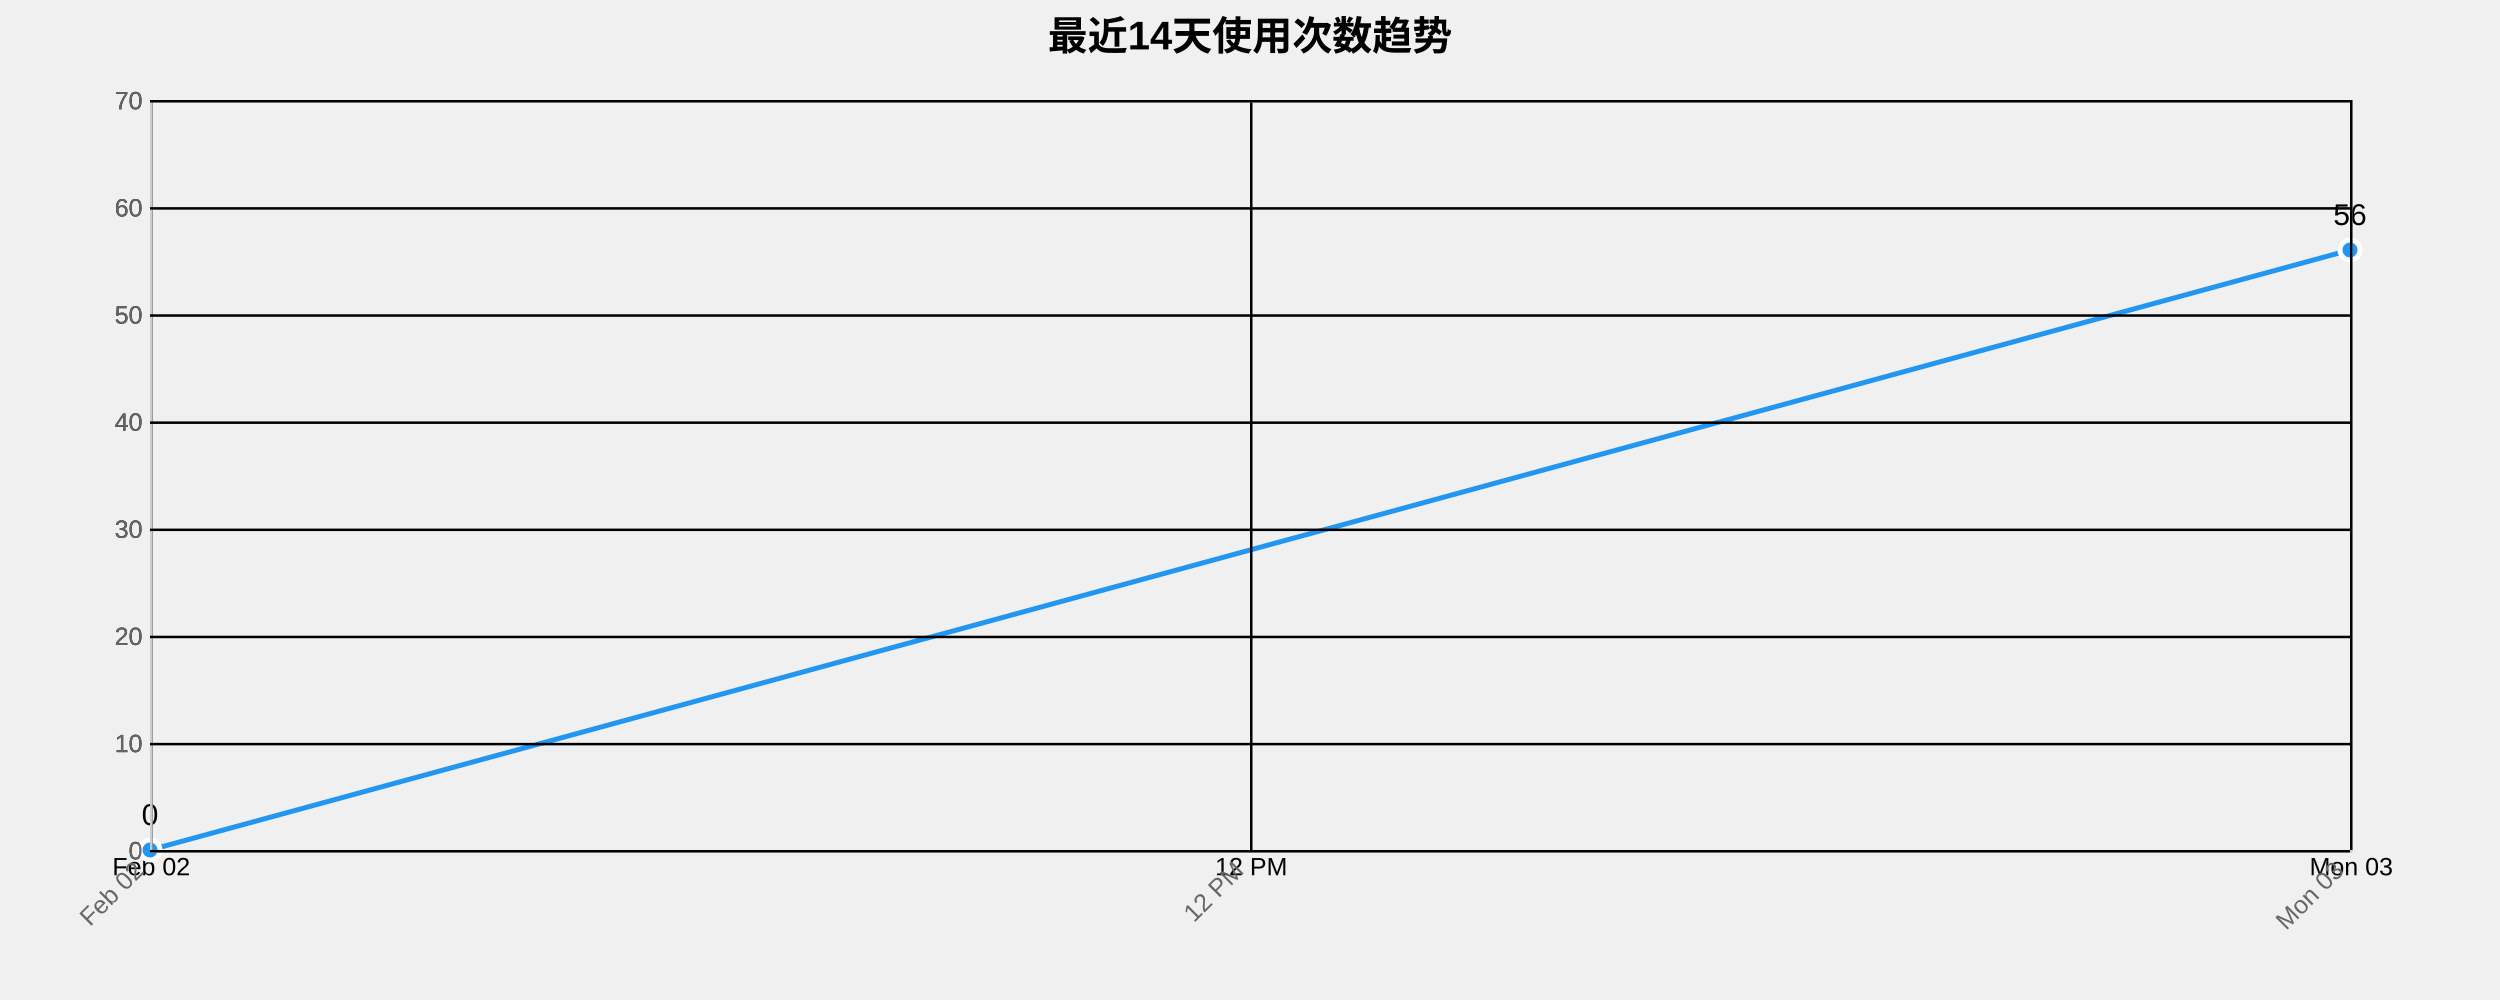
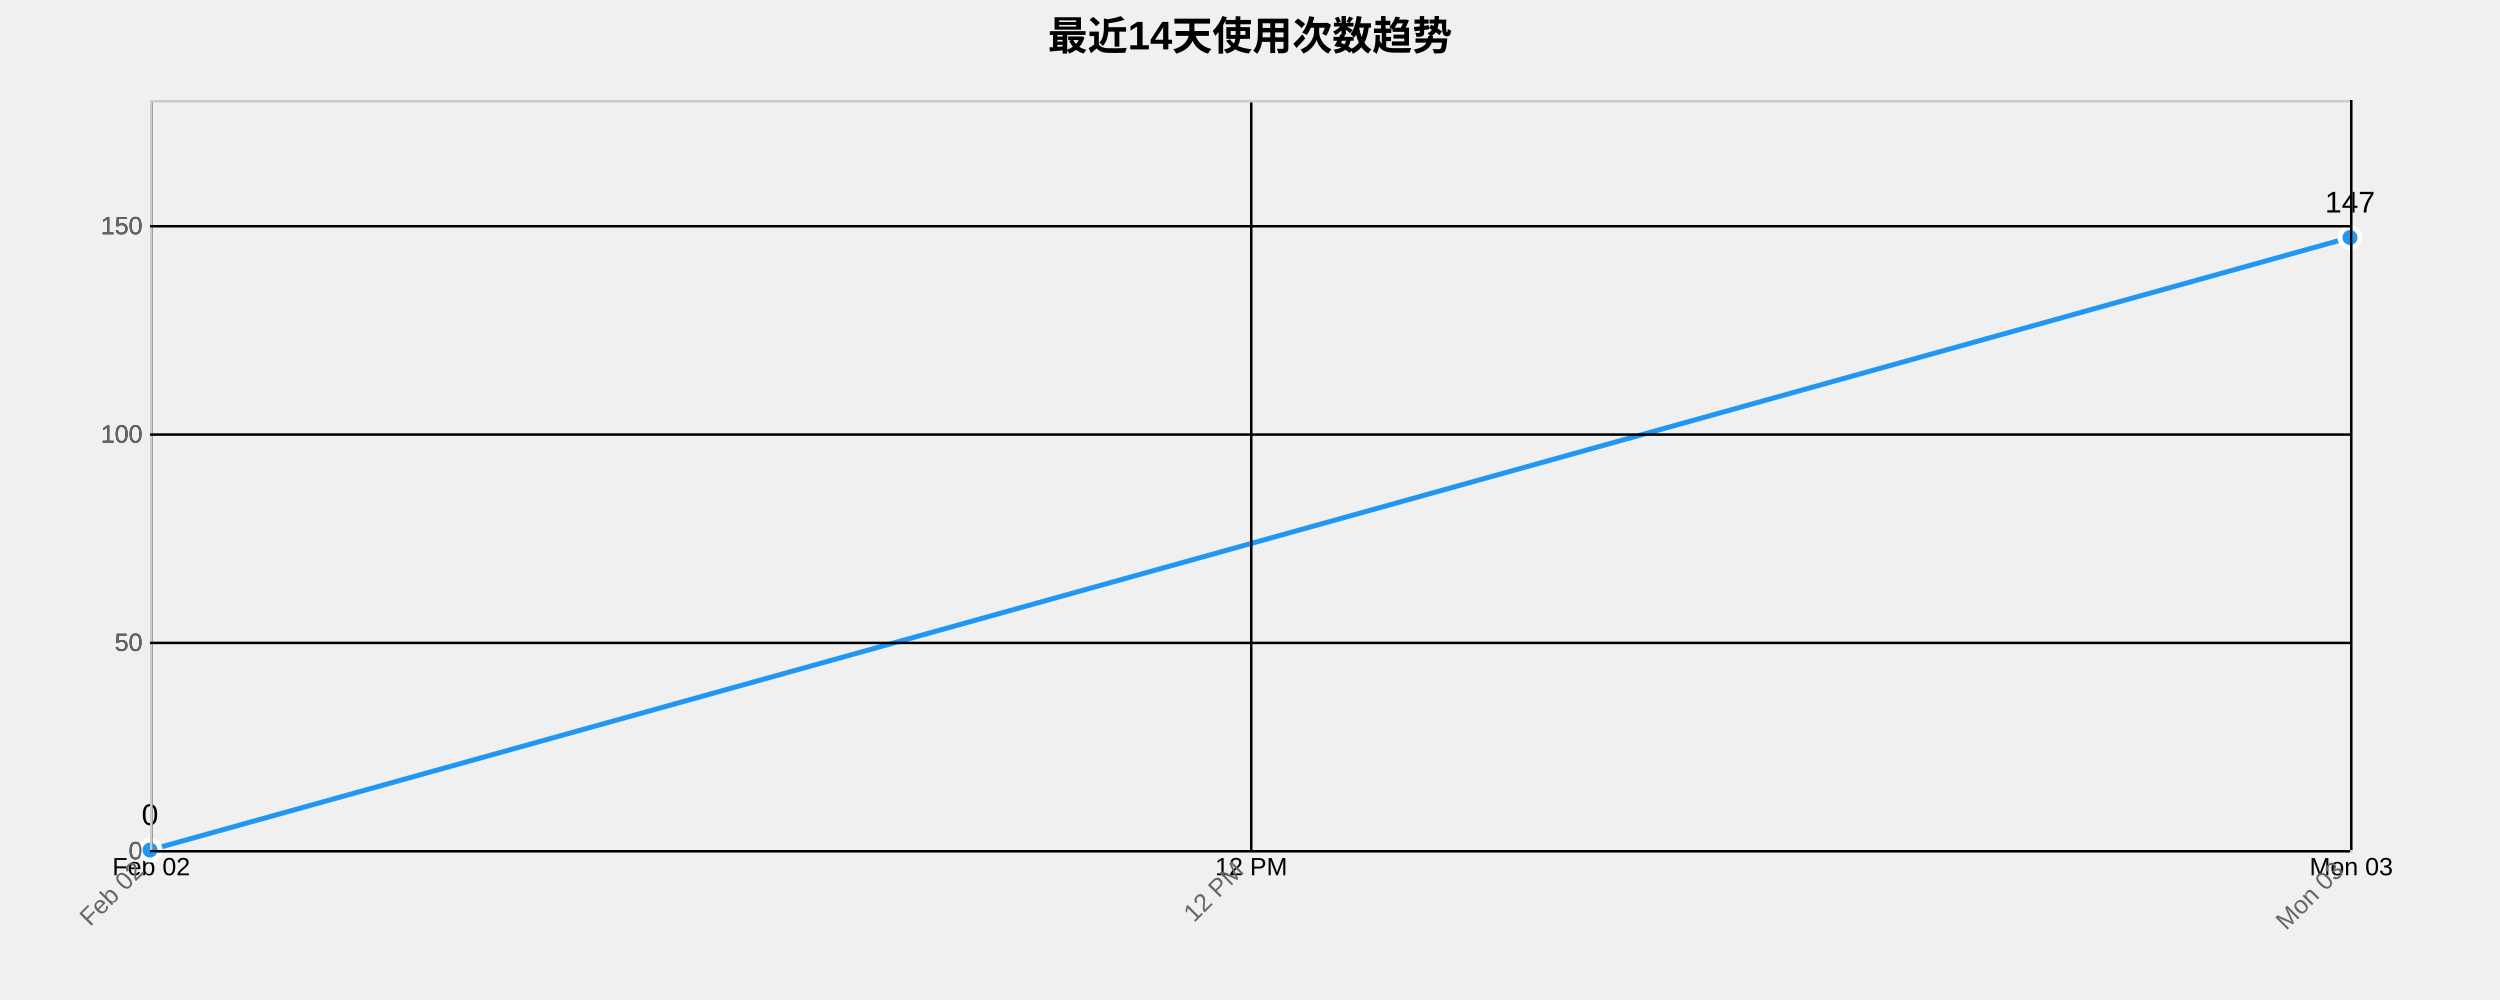
<svg xmlns="http://www.w3.org/2000/svg" width="1000" height="400">
  <g transform="translate(60,40)">
    <text x="440" y="-20" text-anchor="middle" style="font-size: 16px; font-weight: bold;">最近14天使用次数趋势</text>
    <g class="grid" transform="translate(0,300)" fill="none" font-size="10" font-family="sans-serif" text-anchor="middle">
      <path class="domain" stroke="currentColor" d="M0.5,-300V0.5H880.5V-300" />
      <g class="tick" opacity="1" transform="translate(0.5,0)">
        <line stroke="currentColor" y2="-300" />
        <text fill="currentColor" y="3" dy="0.71em">Feb 02</text>
      </g>
      <g class="tick" opacity="1" transform="translate(440.5,0)">
        <line stroke="currentColor" y2="-300" />
        <text fill="currentColor" y="3" dy="0.71em">12 PM</text>
      </g>
      <g class="tick" opacity="1" transform="translate(880.5,0)">
        <line stroke="currentColor" y2="-300" />
        <text fill="currentColor" y="3" dy="0.71em">Mon 03</text>
      </g>
    </g>
    <g class="grid" fill="none" font-size="10" font-family="sans-serif" text-anchor="end">
      <path class="domain" stroke="currentColor" d="M880,300.5H0.5V0.5H880" />
      <g class="tick" opacity="1" transform="translate(0,300.5)">
        <line stroke="currentColor" x2="880" />
        <text fill="currentColor" x="-3" dy="0.32em">0</text>
      </g>
-       <g class="tick" opacity="1" transform="translate(0,257.6429)">
-         <line stroke="currentColor" x2="880" />
-         <text fill="currentColor" x="-3" dy="0.32em">10</text>
-       </g>
-       <g class="tick" opacity="1" transform="translate(0,214.7857)">
-         <line stroke="currentColor" x2="880" />
-         <text fill="currentColor" x="-3" dy="0.32em">20</text>
-       </g>
-       <g class="tick" opacity="1" transform="translate(0,171.9286)">
-         <line stroke="currentColor" x2="880" />
-         <text fill="currentColor" x="-3" dy="0.32em">30</text>
-       </g>
-       <g class="tick" opacity="1" transform="translate(0,129.0714)">
-         <line stroke="currentColor" x2="880" />
-         <text fill="currentColor" x="-3" dy="0.32em">40</text>
-       </g>
-       <g class="tick" opacity="1" transform="translate(0,86.21429)">
+       <g class="tick" opacity="1" transform="translate(0,217.1667)">
        <line stroke="currentColor" x2="880" />
        <text fill="currentColor" x="-3" dy="0.32em">50</text>
      </g>
-       <g class="tick" opacity="1" transform="translate(0,43.35714)">
+       <g class="tick" opacity="1" transform="translate(0,133.8333)">
        <line stroke="currentColor" x2="880" />
-         <text fill="currentColor" x="-3" dy="0.32em">60</text>
+         <text fill="currentColor" x="-3" dy="0.32em">100</text>
      </g>
-       <g class="tick" opacity="1" transform="translate(0,0.5)">
+       <g class="tick" opacity="1" transform="translate(0,50.5)">
        <line stroke="currentColor" x2="880" />
-         <text fill="currentColor" x="-3" dy="0.32em">70</text>
+         <text fill="currentColor" x="-3" dy="0.32em">150</text>
      </g>
    </g>
-     <path class="area" d="M0,300L880,60L880,300L0,300Z" style="fill: url(#area-gradient); opacity: 0.3;" />
-     <path class="line" d="M0,300L880,60" style="fill: none; stroke: #2196F3; stroke-width: 2px;" />
+     <path class="area" d="M0,300L880,55L880,300L0,300Z" style="fill: url(#area-gradient); opacity: 0.3;" />
+     <path class="line" d="M0,300L880,55" style="fill: none; stroke: #2196F3; stroke-width: 2px;" />
    <circle class="dot" cx="0" cy="300" r="4" style="fill: #2196F3; stroke: #fff; stroke-width: 2px;" />
-     <circle class="dot" cx="880" cy="60" r="4" style="fill: #2196F3; stroke: #fff; stroke-width: 2px;" />
+     <circle class="dot" cx="880" cy="55" r="4" style="fill: #2196F3; stroke: #fff; stroke-width: 2px;" />
    <text class="label" x="0" y="290" text-anchor="middle" style="font-size: 12px;">0</text>
-     <text class="label" x="880" y="50" text-anchor="middle" style="font-size: 12px;">56</text>
+     <text class="label" x="880" y="45" text-anchor="middle" style="font-size: 12px;">147</text>
    <g class="x-axis" transform="translate(0,300)" fill="none" font-size="10" font-family="sans-serif" text-anchor="middle">
      <path class="domain" stroke="currentColor" d="M0.5,-300V0.5H880.5V-300" />
      <g class="tick" opacity="1" transform="translate(0.5,0)">
        <line stroke="currentColor" y2="-300" />
        <text fill="currentColor" y="3" dy=".15em" style="text-anchor: end;" dx="-.8em" transform="rotate(-45)">Feb 02</text>
      </g>
      <g class="tick" opacity="1" transform="translate(440.5,0)">
        <line stroke="currentColor" y2="-300" />
        <text fill="currentColor" y="3" dy=".15em" style="text-anchor: end;" dx="-.8em" transform="rotate(-45)">12 PM</text>
      </g>
      <g class="tick" opacity="1" transform="translate(880.5,0)">
        <line stroke="currentColor" y2="-300" />
        <text fill="currentColor" y="3" dy=".15em" style="text-anchor: end;" dx="-.8em" transform="rotate(-45)">Mon 03</text>
      </g>
    </g>
    <g class="y-axis" fill="none" font-size="10" font-family="sans-serif" text-anchor="end">
      <path class="domain" stroke="currentColor" d="M880,300.5H0.5V0.5H880" />
      <g class="tick" opacity="1" transform="translate(0,300.5)">
        <line stroke="currentColor" x2="880" />
        <text fill="currentColor" x="-3" dy="0.32em">0</text>
      </g>
-       <g class="tick" opacity="1" transform="translate(0,257.6429)">
-         <line stroke="currentColor" x2="880" />
-         <text fill="currentColor" x="-3" dy="0.32em">10</text>
-       </g>
-       <g class="tick" opacity="1" transform="translate(0,214.7857)">
-         <line stroke="currentColor" x2="880" />
-         <text fill="currentColor" x="-3" dy="0.32em">20</text>
-       </g>
-       <g class="tick" opacity="1" transform="translate(0,171.9286)">
-         <line stroke="currentColor" x2="880" />
-         <text fill="currentColor" x="-3" dy="0.32em">30</text>
-       </g>
-       <g class="tick" opacity="1" transform="translate(0,129.0714)">
-         <line stroke="currentColor" x2="880" />
-         <text fill="currentColor" x="-3" dy="0.32em">40</text>
-       </g>
-       <g class="tick" opacity="1" transform="translate(0,86.21429)">
+       <g class="tick" opacity="1" transform="translate(0,217.1667)">
        <line stroke="currentColor" x2="880" />
        <text fill="currentColor" x="-3" dy="0.32em">50</text>
      </g>
-       <g class="tick" opacity="1" transform="translate(0,43.35714)">
+       <g class="tick" opacity="1" transform="translate(0,133.8333)">
        <line stroke="currentColor" x2="880" />
-         <text fill="currentColor" x="-3" dy="0.32em">60</text>
+         <text fill="currentColor" x="-3" dy="0.32em">100</text>
      </g>
-       <g class="tick" opacity="1" transform="translate(0,0.5)">
+       <g class="tick" opacity="1" transform="translate(0,50.5)">
        <line stroke="currentColor" x2="880" />
-         <text fill="currentColor" x="-3" dy="0.32em">70</text>
+         <text fill="currentColor" x="-3" dy="0.32em">150</text>
      </g>
    </g>
    <style>
    .grid line {
      stroke: #e0e0e0;
      stroke-opacity: 0.7;
      shape-rendering: crispEdges;
    }
    .grid path {
      stroke-width: 0;
    }
    .dot:hover {
      r: 6;
    }
    text {
      font-family: Arial, sans-serif;
    }
    .x-axis path, .y-axis path {
      stroke: #ccc;
    }
    .x-axis text, .y-axis text {
      fill: #666;
    }
  </style>
  </g>
</svg>
